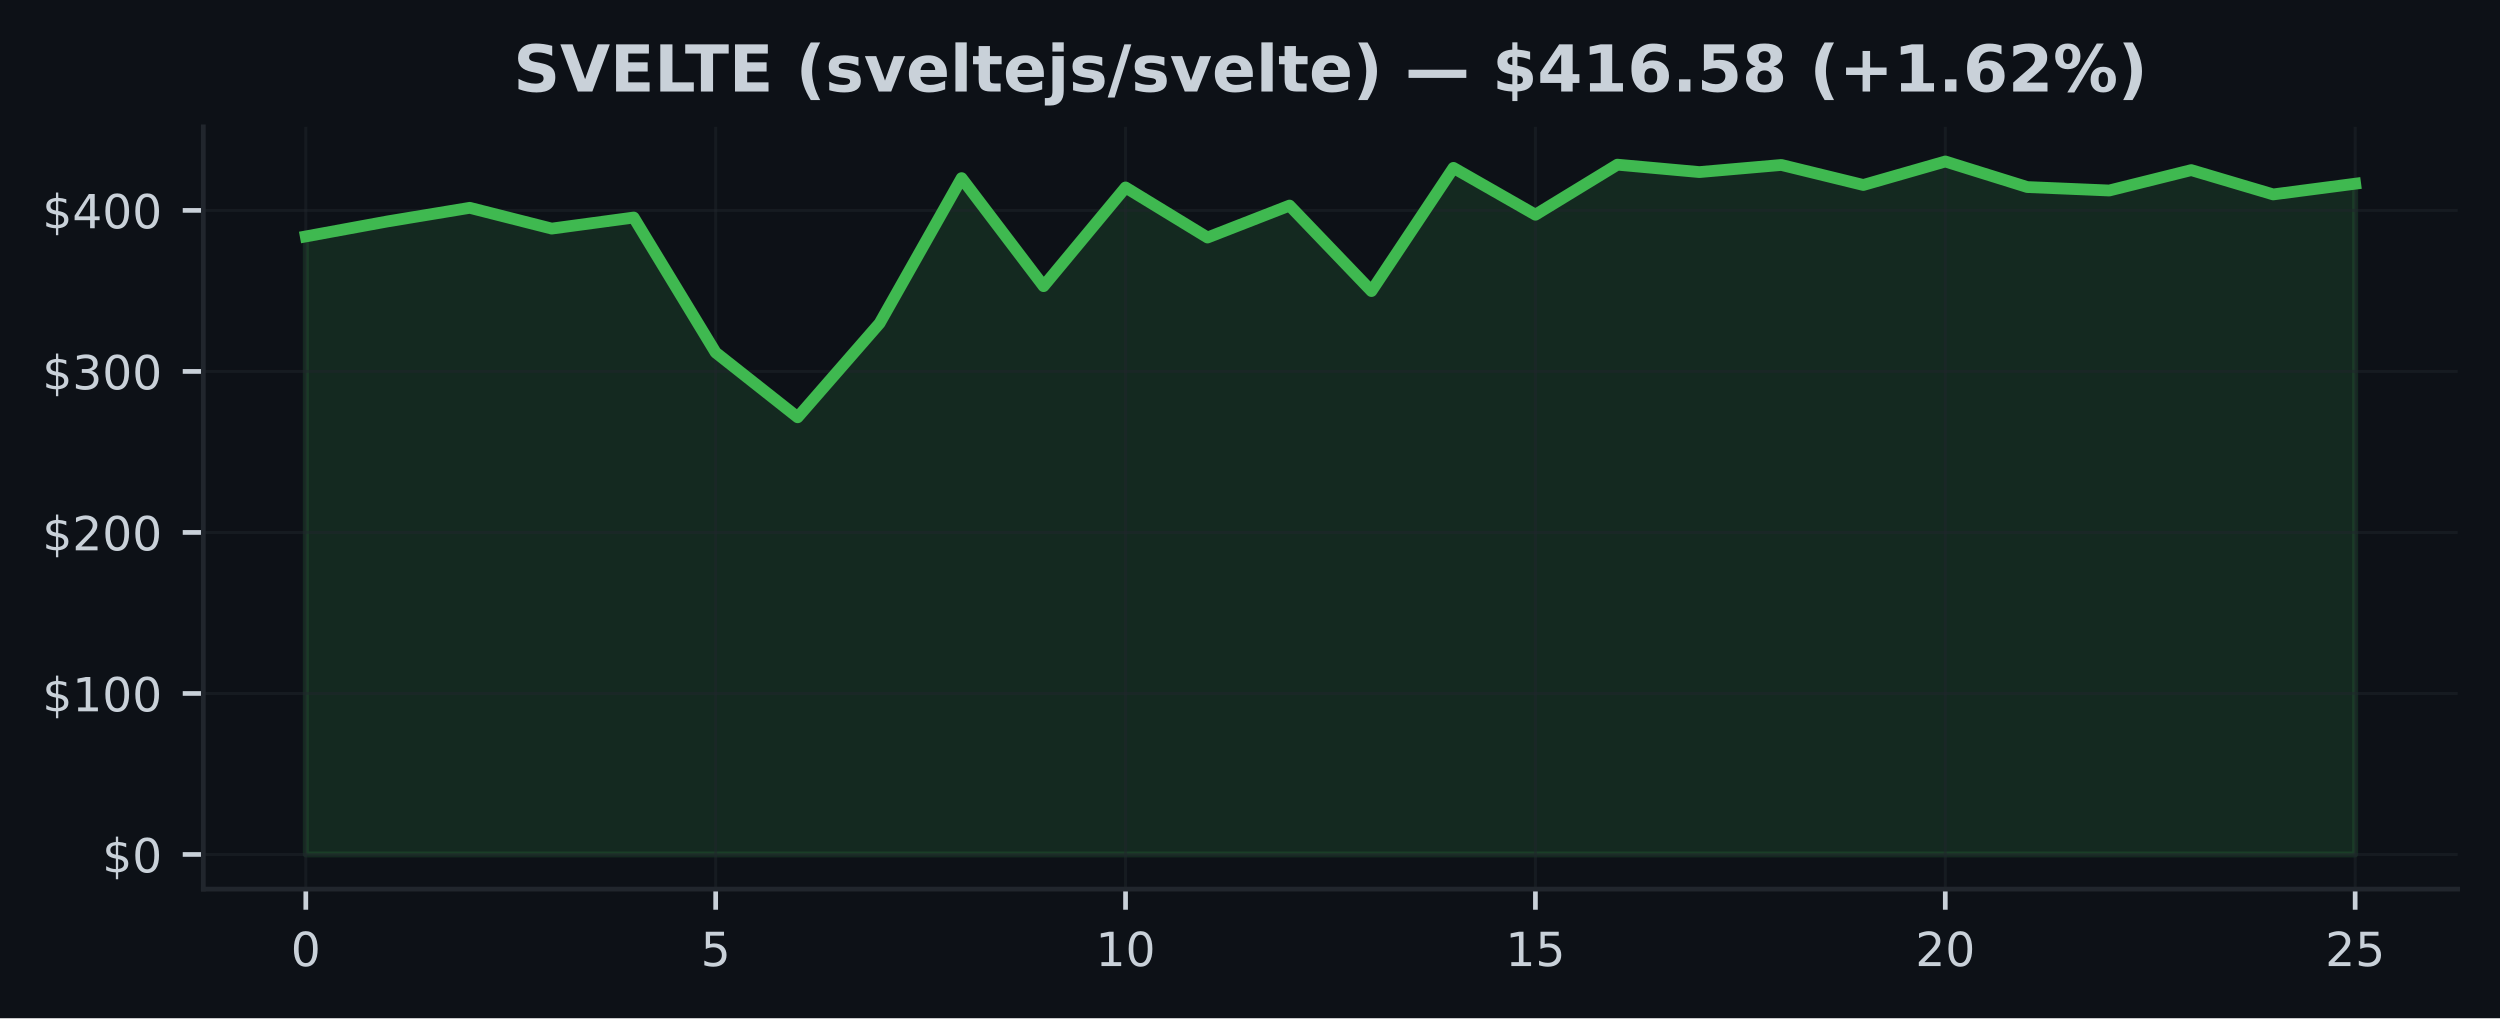
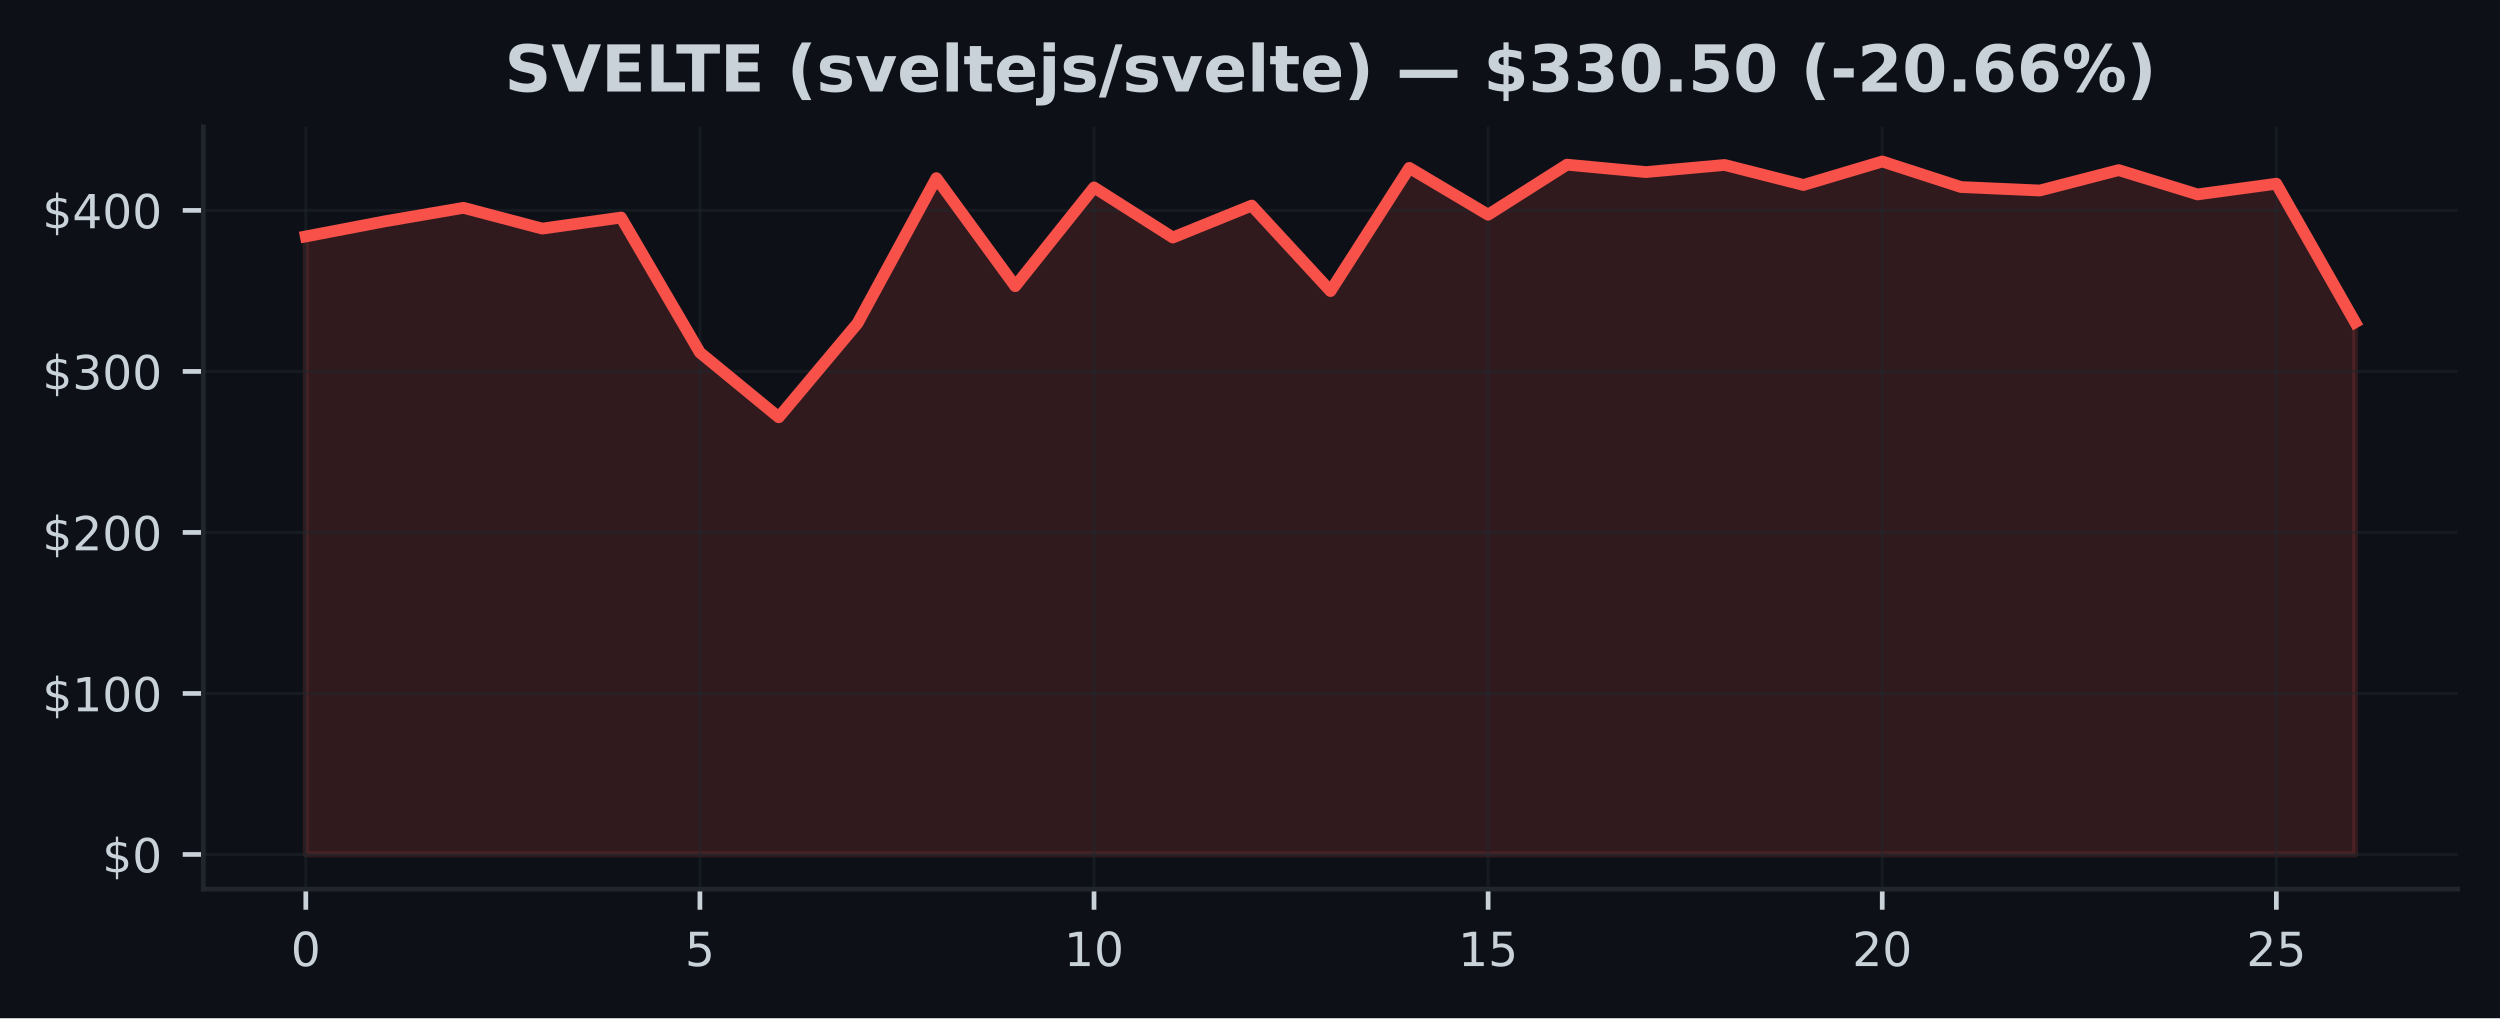
<svg xmlns="http://www.w3.org/2000/svg" xmlns:xlink="http://www.w3.org/1999/xlink" width="424.91pt" height="173.061pt" viewBox="0 0 424.91 173.061" version="1.1">
  <defs>
    <style type="text/css">*{stroke-linejoin: round; stroke-linecap: butt}</style>
  </defs>
  <g id="figure_1">
    <g id="patch_1">
      <path d="M 0 173.061  L 424.91 173.061  L 424.91 0  L 0 0  z " style="fill: #0d1117" />
    </g>
    <g id="axes_1">
      <g id="patch_2">
        <path d="M 34.56 151.118  L 417.71 151.118  L 417.71 21.558  L 34.56 21.558  z " style="fill: #0d1117" />
      </g>
      <g id="FillBetweenPolyCollection_1">
        <defs>
-           <path id="m34e48eecfd" d="M 51.976 -27.832  L 51.976 -132.877  L 65.909 -135.436  L 79.841 -137.74  L 93.774 -134.207  L 107.707 -136.09  L 121.64 -113.14  L 135.572 -102.138  L 149.505 -118.121  L 163.438 -142.784  L 177.37 -124.426  L 191.303 -141.199  L 205.236 -132.691  L 219.169 -138.12  L 233.101 -123.594  L 247.034 -144.527  L 260.967 -136.566  L 274.9 -145.074  L 288.832 -143.813  L 302.765 -145.025  L 316.698 -141.621  L 330.63 -145.613  L 344.563 -141.27  L 358.496 -140.682  L 372.429 -144.149  L 386.361 -140.017  L 400.294 -141.837  L 400.294 -27.832  L 400.294 -27.832  L 386.361 -27.832  L 372.429 -27.832  L 358.496 -27.832  L 344.563 -27.832  L 330.63 -27.832  L 316.698 -27.832  L 302.765 -27.832  L 288.832 -27.832  L 274.9 -27.832  L 260.967 -27.832  L 247.034 -27.832  L 233.101 -27.832  L 219.169 -27.832  L 205.236 -27.832  L 191.303 -27.832  L 177.37 -27.832  L 163.438 -27.832  L 149.505 -27.832  L 135.572 -27.832  L 121.64 -27.832  L 107.707 -27.832  L 93.774 -27.832  L 79.841 -27.832  L 65.909 -27.832  L 51.976 -27.832  z " style="stroke: #3fb950; stroke-opacity: 0.15" />
+           <path id="m68062cd2bf" d="M 51.976 -27.832  L 51.976 -132.877  L 65.373 -135.436  L 78.77 -137.74  L 92.166 -134.207  L 105.563 -136.09  L 118.96 -113.14  L 132.357 -102.138  L 145.754 -118.121  L 159.151 -142.784  L 172.548 -124.426  L 185.944 -141.199  L 199.341 -132.691  L 212.738 -138.12  L 226.135 -123.594  L 239.532 -144.527  L 252.929 -136.566  L 266.326 -145.074  L 279.722 -143.813  L 293.119 -145.025  L 306.516 -141.621  L 319.913 -145.613  L 333.31 -141.27  L 346.707 -140.682  L 360.104 -144.149  L 373.5 -140.017  L 386.897 -141.837  L 400.294 -118.279  L 400.294 -27.832  L 400.294 -27.832  L 386.897 -27.832  L 373.5 -27.832  L 360.104 -27.832  L 346.707 -27.832  L 333.31 -27.832  L 319.913 -27.832  L 306.516 -27.832  L 293.119 -27.832  L 279.722 -27.832  L 266.326 -27.832  L 252.929 -27.832  L 239.532 -27.832  L 226.135 -27.832  L 212.738 -27.832  L 199.341 -27.832  L 185.944 -27.832  L 172.548 -27.832  L 159.151 -27.832  L 145.754 -27.832  L 132.357 -27.832  L 118.96 -27.832  L 105.563 -27.832  L 92.166 -27.832  L 78.77 -27.832  L 65.373 -27.832  L 51.976 -27.832  z " style="stroke: #f85149; stroke-opacity: 0.15" />
        </defs>
-         <g clip-path="url(#p2b26eeefcb)">
-           <use xlink:href="#m34e48eecfd" x="0" y="173.061" style="fill: #3fb950; fill-opacity: 0.15; stroke: #3fb950; stroke-opacity: 0.15" />
+         <g clip-path="url(#pddd01b1d40)">
+           <use xlink:href="#m68062cd2bf" x="0" y="173.061" style="fill: #f85149; fill-opacity: 0.15; stroke: #f85149; stroke-opacity: 0.15" />
        </g>
      </g>
      <g id="matplotlib.axis_1">
        <g id="xtick_1">
          <g id="line2d_1">
-             <path d="M 51.976 151.118  L 51.976 21.558  " clip-path="url(#p2b26eeefcb)" style="fill: none; stroke: #21262d; stroke-opacity: 0.5; stroke-width: 0.5; stroke-linecap: square" />
+             <path d="M 51.976 151.118  L 51.976 21.558  " clip-path="url(#pddd01b1d40)" style="fill: none; stroke: #21262d; stroke-opacity: 0.5; stroke-width: 0.5; stroke-linecap: square" />
          </g>
          <g id="line2d_2">
            <defs>
-               <path id="me8d153b6b2" d="M 0 0  L 0 3.5  " style="stroke: #c9d1d9; stroke-width: 0.8" />
+               <path id="mcc12f11f66" d="M 0 0  L 0 3.5  " style="stroke: #c9d1d9; stroke-width: 0.8" />
            </defs>
            <g>
-               <use xlink:href="#me8d153b6b2" x="51.976" y="151.118" style="fill: #c9d1d9; stroke: #c9d1d9; stroke-width: 0.8" />
+               <use xlink:href="#mcc12f11f66" x="51.976" y="151.118" style="fill: #c9d1d9; stroke: #c9d1d9; stroke-width: 0.8" />
            </g>
          </g>
          <g id="text_1">
            <g style="fill: #c9d1d9" transform="translate(49.43091 164.197) scale(0.08 -0.08)">
              <defs>
                <path id="DejaVuSans-30" d="M 2034 4250  Q 1547 4250 1301 3770  Q 1056 3291 1056 2328  Q 1056 1369 1301 889  Q 1547 409 2034 409  Q 2525 409 2770 889  Q 3016 1369 3016 2328  Q 3016 3291 2770 3770  Q 2525 4250 2034 4250  z M 2034 4750  Q 2819 4750 3233 4129  Q 3647 3509 3647 2328  Q 3647 1150 3233 529  Q 2819 -91 2034 -91  Q 1250 -91 836 529  Q 422 1150 422 2328  Q 422 3509 836 4129  Q 1250 4750 2034 4750  z " transform="scale(0.015625)" />
              </defs>
              <use xlink:href="#DejaVuSans-30" />
            </g>
          </g>
        </g>
        <g id="xtick_2">
          <g id="line2d_3">
-             <path d="M 121.64 151.118  L 121.64 21.558  " clip-path="url(#p2b26eeefcb)" style="fill: none; stroke: #21262d; stroke-opacity: 0.5; stroke-width: 0.5; stroke-linecap: square" />
+             <path d="M 118.96 151.118  L 118.96 21.558  " clip-path="url(#pddd01b1d40)" style="fill: none; stroke: #21262d; stroke-opacity: 0.5; stroke-width: 0.5; stroke-linecap: square" />
          </g>
          <g id="line2d_4">
            <g>
-               <use xlink:href="#me8d153b6b2" x="121.64" y="151.118" style="fill: #c9d1d9; stroke: #c9d1d9; stroke-width: 0.8" />
+               <use xlink:href="#mcc12f11f66" x="118.96" y="151.118" style="fill: #c9d1d9; stroke: #c9d1d9; stroke-width: 0.8" />
            </g>
          </g>
          <g id="text_2">
-             <g style="fill: #c9d1d9" transform="translate(119.0945 164.197) scale(0.08 -0.08)">
+             <g style="fill: #c9d1d9" transform="translate(116.4152 164.197) scale(0.08 -0.08)">
              <defs>
                <path id="DejaVuSans-35" d="M 691 4666  L 3169 4666  L 3169 4134  L 1269 4134  L 1269 2991  Q 1406 3038 1543 3061  Q 1681 3084 1819 3084  Q 2600 3084 3056 2656  Q 3513 2228 3513 1497  Q 3513 744 3044 326  Q 2575 -91 1722 -91  Q 1428 -91 1123 -41  Q 819 9 494 109  L 494 744  Q 775 591 1075 516  Q 1375 441 1709 441  Q 2250 441 2565 725  Q 2881 1009 2881 1497  Q 2881 1984 2565 2268  Q 2250 2553 1709 2553  Q 1456 2553 1204 2497  Q 953 2441 691 2322  L 691 4666  z " transform="scale(0.015625)" />
              </defs>
              <use xlink:href="#DejaVuSans-35" />
            </g>
          </g>
        </g>
        <g id="xtick_3">
          <g id="line2d_5">
-             <path d="M 191.303 151.118  L 191.303 21.558  " clip-path="url(#p2b26eeefcb)" style="fill: none; stroke: #21262d; stroke-opacity: 0.5; stroke-width: 0.5; stroke-linecap: square" />
+             <path d="M 185.944 151.118  L 185.944 21.558  " clip-path="url(#pddd01b1d40)" style="fill: none; stroke: #21262d; stroke-opacity: 0.5; stroke-width: 0.5; stroke-linecap: square" />
          </g>
          <g id="line2d_6">
            <g>
-               <use xlink:href="#me8d153b6b2" x="191.303" y="151.118" style="fill: #c9d1d9; stroke: #c9d1d9; stroke-width: 0.8" />
+               <use xlink:href="#mcc12f11f66" x="185.944" y="151.118" style="fill: #c9d1d9; stroke: #c9d1d9; stroke-width: 0.8" />
            </g>
          </g>
          <g id="text_3">
-             <g style="fill: #c9d1d9" transform="translate(186.2132 164.197) scale(0.08 -0.08)">
+             <g style="fill: #c9d1d9" transform="translate(180.8544 164.197) scale(0.08 -0.08)">
              <defs>
                <path id="DejaVuSans-31" d="M 794 531  L 1825 531  L 1825 4091  L 703 3866  L 703 4441  L 1819 4666  L 2450 4666  L 2450 531  L 3481 531  L 3481 0  L 794 0  L 794 531  z " transform="scale(0.015625)" />
              </defs>
              <use xlink:href="#DejaVuSans-31" />
              <use xlink:href="#DejaVuSans-30" transform="translate(63.62305 0)" />
            </g>
          </g>
        </g>
        <g id="xtick_4">
          <g id="line2d_7">
-             <path d="M 260.967 151.118  L 260.967 21.558  " clip-path="url(#p2b26eeefcb)" style="fill: none; stroke: #21262d; stroke-opacity: 0.5; stroke-width: 0.5; stroke-linecap: square" />
+             <path d="M 252.929 151.118  L 252.929 21.558  " clip-path="url(#pddd01b1d40)" style="fill: none; stroke: #21262d; stroke-opacity: 0.5; stroke-width: 0.5; stroke-linecap: square" />
          </g>
          <g id="line2d_8">
            <g>
-               <use xlink:href="#me8d153b6b2" x="260.967" y="151.118" style="fill: #c9d1d9; stroke: #c9d1d9; stroke-width: 0.8" />
+               <use xlink:href="#mcc12f11f66" x="252.929" y="151.118" style="fill: #c9d1d9; stroke: #c9d1d9; stroke-width: 0.8" />
            </g>
          </g>
          <g id="text_4">
-             <g style="fill: #c9d1d9" transform="translate(255.8768 164.197) scale(0.08 -0.08)">
+             <g style="fill: #c9d1d9" transform="translate(247.8387 164.197) scale(0.08 -0.08)">
              <use xlink:href="#DejaVuSans-31" />
              <use xlink:href="#DejaVuSans-35" transform="translate(63.62305 0)" />
            </g>
          </g>
        </g>
        <g id="xtick_5">
          <g id="line2d_9">
-             <path d="M 330.63 151.118  L 330.63 21.558  " clip-path="url(#p2b26eeefcb)" style="fill: none; stroke: #21262d; stroke-opacity: 0.5; stroke-width: 0.5; stroke-linecap: square" />
+             <path d="M 319.913 151.118  L 319.913 21.558  " clip-path="url(#pddd01b1d40)" style="fill: none; stroke: #21262d; stroke-opacity: 0.5; stroke-width: 0.5; stroke-linecap: square" />
          </g>
          <g id="line2d_10">
            <g>
-               <use xlink:href="#me8d153b6b2" x="330.63" y="151.118" style="fill: #c9d1d9; stroke: #c9d1d9; stroke-width: 0.8" />
+               <use xlink:href="#mcc12f11f66" x="319.913" y="151.118" style="fill: #c9d1d9; stroke: #c9d1d9; stroke-width: 0.8" />
            </g>
          </g>
          <g id="text_5">
-             <g style="fill: #c9d1d9" transform="translate(325.5405 164.197) scale(0.08 -0.08)">
+             <g style="fill: #c9d1d9" transform="translate(314.823 164.197) scale(0.08 -0.08)">
              <defs>
                <path id="DejaVuSans-32" d="M 1228 531  L 3431 531  L 3431 0  L 469 0  L 469 531  Q 828 903 1448 1529  Q 2069 2156 2228 2338  Q 2531 2678 2651 2914  Q 2772 3150 2772 3378  Q 2772 3750 2511 3984  Q 2250 4219 1831 4219  Q 1534 4219 1204 4116  Q 875 4013 500 3803  L 500 4441  Q 881 4594 1212 4672  Q 1544 4750 1819 4750  Q 2544 4750 2975 4387  Q 3406 4025 3406 3419  Q 3406 3131 3298 2873  Q 3191 2616 2906 2266  Q 2828 2175 2409 1742  Q 1991 1309 1228 531  z " transform="scale(0.015625)" />
              </defs>
              <use xlink:href="#DejaVuSans-32" />
              <use xlink:href="#DejaVuSans-30" transform="translate(63.62305 0)" />
            </g>
          </g>
        </g>
        <g id="xtick_6">
          <g id="line2d_11">
-             <path d="M 400.294 151.118  L 400.294 21.558  " clip-path="url(#p2b26eeefcb)" style="fill: none; stroke: #21262d; stroke-opacity: 0.5; stroke-width: 0.5; stroke-linecap: square" />
+             <path d="M 386.897 151.118  L 386.897 21.558  " clip-path="url(#pddd01b1d40)" style="fill: none; stroke: #21262d; stroke-opacity: 0.5; stroke-width: 0.5; stroke-linecap: square" />
          </g>
          <g id="line2d_12">
            <g>
-               <use xlink:href="#me8d153b6b2" x="400.294" y="151.118" style="fill: #c9d1d9; stroke: #c9d1d9; stroke-width: 0.8" />
+               <use xlink:href="#mcc12f11f66" x="386.897" y="151.118" style="fill: #c9d1d9; stroke: #c9d1d9; stroke-width: 0.8" />
            </g>
          </g>
          <g id="text_6">
-             <g style="fill: #c9d1d9" transform="translate(395.2041 164.197) scale(0.08 -0.08)">
+             <g style="fill: #c9d1d9" transform="translate(381.8072 164.197) scale(0.08 -0.08)">
              <use xlink:href="#DejaVuSans-32" />
              <use xlink:href="#DejaVuSans-35" transform="translate(63.62305 0)" />
            </g>
          </g>
        </g>
      </g>
      <g id="matplotlib.axis_2">
        <g id="ytick_1">
          <g id="line2d_13">
-             <path d="M 34.56 145.229  L 417.71 145.229  " clip-path="url(#p2b26eeefcb)" style="fill: none; stroke: #21262d; stroke-opacity: 0.5; stroke-width: 0.5; stroke-linecap: square" />
+             <path d="M 34.56 145.229  L 417.71 145.229  " clip-path="url(#pddd01b1d40)" style="fill: none; stroke: #21262d; stroke-opacity: 0.5; stroke-width: 0.5; stroke-linecap: square" />
          </g>
          <g id="line2d_14">
            <defs>
-               <path id="m6a263b9ef4" d="M 0 0  L -3.5 0  " style="stroke: #c9d1d9; stroke-width: 0.8" />
+               <path id="m917503475d" d="M 0 0  L -3.5 0  " style="stroke: #c9d1d9; stroke-width: 0.8" />
            </defs>
            <g>
-               <use xlink:href="#m6a263b9ef4" x="34.56" y="145.229" style="fill: #c9d1d9; stroke: #c9d1d9; stroke-width: 0.8" />
+               <use xlink:href="#m917503475d" x="34.56" y="145.229" style="fill: #c9d1d9; stroke: #c9d1d9; stroke-width: 0.8" />
            </g>
          </g>
          <g id="text_7">
            <g style="fill: #c9d1d9" transform="translate(17.38 148.2686) scale(0.08 -0.08)">
              <defs>
                <path id="DejaVuSans-24" d="M 2163 -941  L 1850 -941  L 1847 0  Q 1519 6 1191 76  Q 863 147 531 288  L 531 850  Q 850 650 1176 548  Q 1503 447 1850 444  L 1850 1869  Q 1159 1981 845 2250  Q 531 2519 531 2988  Q 531 3497 872 3790  Q 1213 4084 1850 4128  L 1850 4863  L 2163 4863  L 2163 4138  Q 2453 4125 2725 4076  Q 2997 4028 3256 3944  L 3256 3397  Q 2997 3528 2723 3600  Q 2450 3672 2163 3684  L 2163 2350  Q 2872 2241 3206 1959  Q 3541 1678 3541 1191  Q 3541 663 3186 358  Q 2831 53 2163 6  L 2163 -941  z M 1850 2406  L 1850 3688  Q 1488 3647 1297 3481  Q 1106 3316 1106 3041  Q 1106 2772 1282 2622  Q 1459 2472 1850 2406  z M 2163 1806  L 2163 453  Q 2559 506 2761 678  Q 2963 850 2963 1131  Q 2963 1406 2770 1568  Q 2578 1731 2163 1806  z " transform="scale(0.015625)" />
              </defs>
              <use xlink:href="#DejaVuSans-24" />
              <use xlink:href="#DejaVuSans-30" transform="translate(63.62305 0)" />
            </g>
          </g>
        </g>
        <g id="ytick_2">
          <g id="line2d_15">
-             <path d="M 34.56 117.862  L 417.71 117.862  " clip-path="url(#p2b26eeefcb)" style="fill: none; stroke: #21262d; stroke-opacity: 0.5; stroke-width: 0.5; stroke-linecap: square" />
+             <path d="M 34.56 117.862  L 417.71 117.862  " clip-path="url(#pddd01b1d40)" style="fill: none; stroke: #21262d; stroke-opacity: 0.5; stroke-width: 0.5; stroke-linecap: square" />
          </g>
          <g id="line2d_16">
            <g>
-               <use xlink:href="#m6a263b9ef4" x="34.56" y="117.862" style="fill: #c9d1d9; stroke: #c9d1d9; stroke-width: 0.8" />
+               <use xlink:href="#m917503475d" x="34.56" y="117.862" style="fill: #c9d1d9; stroke: #c9d1d9; stroke-width: 0.8" />
            </g>
          </g>
          <g id="text_8">
            <g style="fill: #c9d1d9" transform="translate(7.2 120.9016) scale(0.08 -0.08)">
              <use xlink:href="#DejaVuSans-24" />
              <use xlink:href="#DejaVuSans-31" transform="translate(63.62305 0)" />
              <use xlink:href="#DejaVuSans-30" transform="translate(127.2461 0)" />
              <use xlink:href="#DejaVuSans-30" transform="translate(190.8691 0)" />
            </g>
          </g>
        </g>
        <g id="ytick_3">
          <g id="line2d_17">
-             <path d="M 34.56 90.495  L 417.71 90.495  " clip-path="url(#p2b26eeefcb)" style="fill: none; stroke: #21262d; stroke-opacity: 0.5; stroke-width: 0.5; stroke-linecap: square" />
+             <path d="M 34.56 90.495  L 417.71 90.495  " clip-path="url(#pddd01b1d40)" style="fill: none; stroke: #21262d; stroke-opacity: 0.5; stroke-width: 0.5; stroke-linecap: square" />
          </g>
          <g id="line2d_18">
            <g>
-               <use xlink:href="#m6a263b9ef4" x="34.56" y="90.495" style="fill: #c9d1d9; stroke: #c9d1d9; stroke-width: 0.8" />
+               <use xlink:href="#m917503475d" x="34.56" y="90.495" style="fill: #c9d1d9; stroke: #c9d1d9; stroke-width: 0.8" />
            </g>
          </g>
          <g id="text_9">
            <g style="fill: #c9d1d9" transform="translate(7.2 93.53469) scale(0.08 -0.08)">
              <use xlink:href="#DejaVuSans-24" />
              <use xlink:href="#DejaVuSans-32" transform="translate(63.62305 0)" />
              <use xlink:href="#DejaVuSans-30" transform="translate(127.2461 0)" />
              <use xlink:href="#DejaVuSans-30" transform="translate(190.8691 0)" />
            </g>
          </g>
        </g>
        <g id="ytick_4">
          <g id="line2d_19">
-             <path d="M 34.56 63.128  L 417.71 63.128  " clip-path="url(#p2b26eeefcb)" style="fill: none; stroke: #21262d; stroke-opacity: 0.5; stroke-width: 0.5; stroke-linecap: square" />
+             <path d="M 34.56 63.128  L 417.71 63.128  " clip-path="url(#pddd01b1d40)" style="fill: none; stroke: #21262d; stroke-opacity: 0.5; stroke-width: 0.5; stroke-linecap: square" />
          </g>
          <g id="line2d_20">
            <g>
-               <use xlink:href="#m6a263b9ef4" x="34.56" y="63.128" style="fill: #c9d1d9; stroke: #c9d1d9; stroke-width: 0.8" />
+               <use xlink:href="#m917503475d" x="34.56" y="63.128" style="fill: #c9d1d9; stroke: #c9d1d9; stroke-width: 0.8" />
            </g>
          </g>
          <g id="text_10">
            <g style="fill: #c9d1d9" transform="translate(7.2 66.16776) scale(0.08 -0.08)">
              <defs>
                <path id="DejaVuSans-33" d="M 2597 2516  Q 3050 2419 3304 2112  Q 3559 1806 3559 1356  Q 3559 666 3084 287  Q 2609 -91 1734 -91  Q 1441 -91 1130 -33  Q 819 25 488 141  L 488 750  Q 750 597 1062 519  Q 1375 441 1716 441  Q 2309 441 2620 675  Q 2931 909 2931 1356  Q 2931 1769 2642 2001  Q 2353 2234 1838 2234  L 1294 2234  L 1294 2753  L 1863 2753  Q 2328 2753 2575 2939  Q 2822 3125 2822 3475  Q 2822 3834 2567 4026  Q 2313 4219 1838 4219  Q 1578 4219 1281 4162  Q 984 4106 628 3988  L 628 4550  Q 988 4650 1302 4700  Q 1616 4750 1894 4750  Q 2613 4750 3031 4423  Q 3450 4097 3450 3541  Q 3450 3153 3228 2886  Q 3006 2619 2597 2516  z " transform="scale(0.015625)" />
              </defs>
              <use xlink:href="#DejaVuSans-24" />
              <use xlink:href="#DejaVuSans-33" transform="translate(63.62305 0)" />
              <use xlink:href="#DejaVuSans-30" transform="translate(127.2461 0)" />
              <use xlink:href="#DejaVuSans-30" transform="translate(190.8691 0)" />
            </g>
          </g>
        </g>
        <g id="ytick_5">
          <g id="line2d_21">
-             <path d="M 34.56 35.761  L 417.71 35.761  " clip-path="url(#p2b26eeefcb)" style="fill: none; stroke: #21262d; stroke-opacity: 0.5; stroke-width: 0.5; stroke-linecap: square" />
+             <path d="M 34.56 35.761  L 417.71 35.761  " clip-path="url(#pddd01b1d40)" style="fill: none; stroke: #21262d; stroke-opacity: 0.5; stroke-width: 0.5; stroke-linecap: square" />
          </g>
          <g id="line2d_22">
            <g>
-               <use xlink:href="#m6a263b9ef4" x="34.56" y="35.761" style="fill: #c9d1d9; stroke: #c9d1d9; stroke-width: 0.8" />
+               <use xlink:href="#m917503475d" x="34.56" y="35.761" style="fill: #c9d1d9; stroke: #c9d1d9; stroke-width: 0.8" />
            </g>
          </g>
          <g id="text_11">
            <g style="fill: #c9d1d9" transform="translate(7.2 38.80082) scale(0.08 -0.08)">
              <defs>
                <path id="DejaVuSans-34" d="M 2419 4116  L 825 1625  L 2419 1625  L 2419 4116  z M 2253 4666  L 3047 4666  L 3047 1625  L 3713 1625  L 3713 1100  L 3047 1100  L 3047 0  L 2419 0  L 2419 1100  L 313 1100  L 313 1709  L 2253 4666  z " transform="scale(0.015625)" />
              </defs>
              <use xlink:href="#DejaVuSans-24" />
              <use xlink:href="#DejaVuSans-34" transform="translate(63.62305 0)" />
              <use xlink:href="#DejaVuSans-30" transform="translate(127.2461 0)" />
              <use xlink:href="#DejaVuSans-30" transform="translate(190.8691 0)" />
            </g>
          </g>
        </g>
      </g>
      <g id="line2d_23">
-         <path d="M 51.976 40.184  L 65.909 37.625  L 79.841 35.321  L 93.774 38.854  L 107.707 36.971  L 121.64 59.921  L 135.572 70.922  L 149.505 54.94  L 163.438 30.277  L 177.37 48.635  L 191.303 31.862  L 205.236 40.37  L 219.169 34.94  L 233.101 49.467  L 247.034 28.534  L 260.967 36.495  L 274.9 27.987  L 288.832 29.248  L 302.765 28.036  L 316.698 31.44  L 330.63 27.447  L 344.563 31.791  L 358.496 32.379  L 372.429 28.912  L 386.361 33.044  L 400.294 31.224  " clip-path="url(#p2b26eeefcb)" style="fill: none; stroke: #3fb950; stroke-width: 2; stroke-linecap: square" />
+         <path d="M 51.976 40.184  L 65.373 37.625  L 78.77 35.321  L 92.166 38.854  L 105.563 36.971  L 118.96 59.921  L 132.357 70.922  L 145.754 54.94  L 159.151 30.277  L 172.548 48.635  L 185.944 31.862  L 199.341 40.37  L 212.738 34.94  L 226.135 49.467  L 239.532 28.534  L 252.929 36.495  L 266.326 27.987  L 279.722 29.248  L 293.119 28.036  L 306.516 31.44  L 319.913 27.447  L 333.31 31.791  L 346.707 32.379  L 360.104 28.912  L 373.5 33.044  L 386.897 31.224  L 400.294 54.781  " clip-path="url(#pddd01b1d40)" style="fill: none; stroke: #f85149; stroke-width: 2; stroke-linecap: square" />
      </g>
      <g id="patch_3">
        <path d="M 34.56 151.118  L 34.56 21.558  " style="fill: none; stroke: #21262d; stroke-width: 0.8; stroke-linejoin: miter; stroke-linecap: square" />
      </g>
      <g id="patch_4">
        <path d="M 34.56 151.118  L 417.71 151.118  " style="fill: none; stroke: #21262d; stroke-width: 0.8; stroke-linejoin: miter; stroke-linecap: square" />
      </g>
      <g id="text_12">
-         <g style="fill: #c9d1d9" transform="translate(87.26516 15.55828) scale(0.11 -0.11)">
+         <g style="fill: #c9d1d9" transform="translate(85.76469 15.55828) scale(0.11 -0.11)">
          <defs>
            <path id="DejaVuSans-Bold-53" d="M 3834 4519  L 3834 3531  Q 3450 3703 3084 3790  Q 2719 3878 2394 3878  Q 1963 3878 1756 3759  Q 1550 3641 1550 3391  Q 1550 3203 1689 3098  Q 1828 2994 2194 2919  L 2706 2816  Q 3484 2659 3812 2340  Q 4141 2022 4141 1434  Q 4141 663 3683 286  Q 3225 -91 2284 -91  Q 1841 -91 1394 -6  Q 947 78 500 244  L 500 1259  Q 947 1022 1364 901  Q 1781 781 2169 781  Q 2563 781 2772 912  Q 2981 1044 2981 1288  Q 2981 1506 2839 1625  Q 2697 1744 2272 1838  L 1806 1941  Q 1106 2091 782 2419  Q 459 2747 459 3303  Q 459 4000 909 4375  Q 1359 4750 2203 4750  Q 2588 4750 2994 4692  Q 3400 4634 3834 4519  z " transform="scale(0.015625)" />
            <path id="DejaVuSans-Bold-56" d="M 31 4666  L 1241 4666  L 2478 1222  L 3713 4666  L 4922 4666  L 3194 0  L 1759 0  L 31 4666  z " transform="scale(0.015625)" />
            <path id="DejaVuSans-Bold-45" d="M 588 4666  L 3834 4666  L 3834 3756  L 1791 3756  L 1791 2888  L 3713 2888  L 3713 1978  L 1791 1978  L 1791 909  L 3903 909  L 3903 0  L 588 0  L 588 4666  z " transform="scale(0.015625)" />
            <path id="DejaVuSans-Bold-4c" d="M 588 4666  L 1791 4666  L 1791 909  L 3903 909  L 3903 0  L 588 0  L 588 4666  z " transform="scale(0.015625)" />
            <path id="DejaVuSans-Bold-54" d="M 31 4666  L 4331 4666  L 4331 3756  L 2784 3756  L 2784 0  L 1581 0  L 1581 3756  L 31 3756  L 31 4666  z " transform="scale(0.015625)" />
            <path id="DejaVuSans-Bold-20" transform="scale(0.015625)" />
            <path id="DejaVuSans-Bold-28" d="M 2413 -844  L 1484 -844  Q 1006 -72 778 623  Q 550 1319 550 2003  Q 550 2688 779 3389  Q 1009 4091 1484 4856  L 2413 4856  Q 2013 4116 1813 3408  Q 1613 2700 1613 2009  Q 1613 1319 1811 609  Q 2009 -100 2413 -844  z " transform="scale(0.015625)" />
            <path id="DejaVuSans-Bold-73" d="M 3272 3391  L 3272 2541  Q 2913 2691 2578 2766  Q 2244 2841 1947 2841  Q 1628 2841 1473 2761  Q 1319 2681 1319 2516  Q 1319 2381 1436 2309  Q 1553 2238 1856 2203  L 2053 2175  Q 2913 2066 3209 1816  Q 3506 1566 3506 1031  Q 3506 472 3093 190  Q 2681 -91 1863 -91  Q 1516 -91 1145 -36  Q 775 19 384 128  L 384 978  Q 719 816 1070 734  Q 1422 653 1784 653  Q 2113 653 2278 743  Q 2444 834 2444 1013  Q 2444 1163 2330 1236  Q 2216 1309 1875 1350  L 1678 1375  Q 931 1469 631 1722  Q 331 1975 331 2491  Q 331 3047 712 3315  Q 1094 3584 1881 3584  Q 2191 3584 2531 3537  Q 2872 3491 3272 3391  z " transform="scale(0.015625)" />
            <path id="DejaVuSans-Bold-76" d="M 97 3500  L 1216 3500  L 2088 1081  L 2956 3500  L 4078 3500  L 2700 0  L 1472 0  L 97 3500  z " transform="scale(0.015625)" />
            <path id="DejaVuSans-Bold-65" d="M 4031 1759  L 4031 1441  L 1416 1441  Q 1456 1047 1700 850  Q 1944 653 2381 653  Q 2734 653 3104 758  Q 3475 863 3866 1075  L 3866 213  Q 3469 63 3072 -14  Q 2675 -91 2278 -91  Q 1328 -91 801 392  Q 275 875 275 1747  Q 275 2603 792 3093  Q 1309 3584 2216 3584  Q 3041 3584 3536 3087  Q 4031 2591 4031 1759  z M 2881 2131  Q 2881 2450 2695 2645  Q 2509 2841 2209 2841  Q 1884 2841 1681 2658  Q 1478 2475 1428 2131  L 2881 2131  z " transform="scale(0.015625)" />
            <path id="DejaVuSans-Bold-6c" d="M 538 4863  L 1656 4863  L 1656 0  L 538 0  L 538 4863  z " transform="scale(0.015625)" />
            <path id="DejaVuSans-Bold-74" d="M 1759 4494  L 1759 3500  L 2913 3500  L 2913 2700  L 1759 2700  L 1759 1216  Q 1759 972 1856 886  Q 1953 800 2241 800  L 2816 800  L 2816 0  L 1856 0  Q 1194 0 917 276  Q 641 553 641 1216  L 641 2700  L 84 2700  L 84 3500  L 641 3500  L 641 4494  L 1759 4494  z " transform="scale(0.015625)" />
            <path id="DejaVuSans-Bold-6a" d="M 538 3500  L 1656 3500  L 1656 63  Q 1656 -641 1318 -1011  Q 981 -1381 341 -1381  L -213 -1381  L -213 -647  L -19 -647  Q 300 -647 419 -503  Q 538 -359 538 63  L 538 3500  z M 538 4863  L 1656 4863  L 1656 3950  L 538 3950  L 538 4863  z " transform="scale(0.015625)" />
            <path id="DejaVuSans-Bold-2f" d="M 1644 4666  L 2338 4666  L 691 -594  L 0 -594  L 1644 4666  z " transform="scale(0.015625)" />
            <path id="DejaVuSans-Bold-29" d="M 513 -844  Q 913 -100 1113 609  Q 1313 1319 1313 2009  Q 1313 2700 1113 3408  Q 913 4116 513 4856  L 1441 4856  Q 1916 4091 2145 3389  Q 2375 2688 2375 2003  Q 2375 1319 2147 623  Q 1919 -72 1441 -844  L 513 -844  z " transform="scale(0.015625)" />
            <path id="DejaVuSans-Bold-2014" d="M 344 2156  L 6056 2156  L 6056 1350  L 344 1350  L 344 2156  z " transform="scale(0.015625)" />
            <path id="DejaVuSans-Bold-24" d="M 2484 -941  L 1978 -941  L 1975 0  Q 1584 16 1218 87  Q 853 159 506 288  L 506 1106  Q 866 922 1233 823  Q 1600 725 1978 713  L 1978 1684  L 1875 1703  Q 1128 1834 814 2115  Q 500 2397 500 2925  Q 500 3484 883 3798  Q 1266 4113 1975 4141  L 1978 4863  L 2484 4863  L 2484 4153  Q 2797 4128 3109 4075  Q 3422 4022 3738 3938  L 3738 3144  Q 3425 3275 3112 3348  Q 2800 3422 2484 3438  L 2484 2541  L 2584 2522  Q 3378 2397 3698 2105  Q 4019 1813 4019 1241  Q 4019 666 3637 358  Q 3256 50 2484 6  L 2484 -941  z M 1978 2613  L 1978 3428  Q 1756 3416 1623 3308  Q 1491 3200 1491 3034  Q 1491 2850 1612 2745  Q 1734 2641 1978 2613  z M 2484 1594  L 2484 725  Q 2756 728 2892 831  Q 3028 934 3028 1141  Q 3028 1353 2903 1458  Q 2778 1563 2484 1594  z " transform="scale(0.015625)" />
-             <path id="DejaVuSans-Bold-34" d="M 2356 3675  L 1038 1722  L 2356 1722  L 2356 3675  z M 2156 4666  L 3494 4666  L 3494 1722  L 4159 1722  L 4159 850  L 3494 850  L 3494 0  L 2356 0  L 2356 850  L 288 850  L 288 1881  L 2156 4666  z " transform="scale(0.015625)" />
-             <path id="DejaVuSans-Bold-31" d="M 750 831  L 1813 831  L 1813 3847  L 722 3622  L 722 4441  L 1806 4666  L 2950 4666  L 2950 831  L 4013 831  L 4013 0  L 750 0  L 750 831  z " transform="scale(0.015625)" />
-             <path id="DejaVuSans-Bold-36" d="M 2316 2303  Q 2000 2303 1842 2098  Q 1684 1894 1684 1484  Q 1684 1075 1842 870  Q 2000 666 2316 666  Q 2634 666 2792 870  Q 2950 1075 2950 1484  Q 2950 1894 2792 2098  Q 2634 2303 2316 2303  z M 3803 4544  L 3803 3681  Q 3506 3822 3243 3889  Q 2981 3956 2731 3956  Q 2194 3956 1894 3657  Q 1594 3359 1544 2772  Q 1750 2925 1990 3001  Q 2231 3078 2516 3078  Q 3231 3078 3670 2659  Q 4109 2241 4109 1563  Q 4109 813 3618 361  Q 3128 -91 2303 -91  Q 1394 -91 895 523  Q 397 1138 397 2266  Q 397 3422 980 4083  Q 1563 4744 2578 4744  Q 2900 4744 3203 4694  Q 3506 4644 3803 4544  z " transform="scale(0.015625)" />
+             <path id="DejaVuSans-Bold-33" d="M 2981 2516  Q 3453 2394 3698 2092  Q 3944 1791 3944 1325  Q 3944 631 3412 270  Q 2881 -91 1863 -91  Q 1503 -91 1142 -33  Q 781 25 428 141  L 428 1069  Q 766 900 1098 814  Q 1431 728 1753 728  Q 2231 728 2486 893  Q 2741 1059 2741 1369  Q 2741 1688 2480 1852  Q 2219 2016 1709 2016  L 1228 2016  L 1228 2791  L 1734 2791  Q 2188 2791 2409 2933  Q 2631 3075 2631 3366  Q 2631 3634 2415 3781  Q 2200 3928 1806 3928  Q 1516 3928 1219 3862  Q 922 3797 628 3669  L 628 4550  Q 984 4650 1334 4700  Q 1684 4750 2022 4750  Q 2931 4750 3382 4451  Q 3834 4153 3834 3553  Q 3834 3144 3618 2883  Q 3403 2622 2981 2516  z " transform="scale(0.015625)" />
+             <path id="DejaVuSans-Bold-30" d="M 2944 2338  Q 2944 3213 2780 3570  Q 2616 3928 2228 3928  Q 1841 3928 1675 3570  Q 1509 3213 1509 2338  Q 1509 1453 1675 1090  Q 1841 728 2228 728  Q 2613 728 2778 1090  Q 2944 1453 2944 2338  z M 4147 2328  Q 4147 1169 3647 539  Q 3147 -91 2228 -91  Q 1306 -91 806 539  Q 306 1169 306 2328  Q 306 3491 806 4120  Q 1306 4750 2228 4750  Q 3147 4750 3647 4120  Q 4147 3491 4147 2328  z " transform="scale(0.015625)" />
            <path id="DejaVuSans-Bold-2e" d="M 653 1209  L 1778 1209  L 1778 0  L 653 0  L 653 1209  z " transform="scale(0.015625)" />
            <path id="DejaVuSans-Bold-35" d="M 678 4666  L 3669 4666  L 3669 3781  L 1638 3781  L 1638 3059  Q 1775 3097 1914 3117  Q 2053 3138 2203 3138  Q 3056 3138 3531 2711  Q 4006 2284 4006 1522  Q 4006 766 3489 337  Q 2972 -91 2053 -91  Q 1656 -91 1267 -14  Q 878 63 494 219  L 494 1166  Q 875 947 1217 837  Q 1559 728 1863 728  Q 2300 728 2551 942  Q 2803 1156 2803 1522  Q 2803 1891 2551 2103  Q 2300 2316 1863 2316  Q 1603 2316 1309 2248  Q 1016 2181 678 2041  L 678 4666  z " transform="scale(0.015625)" />
-             <path id="DejaVuSans-Bold-38" d="M 2228 2088  Q 1891 2088 1709 1903  Q 1528 1719 1528 1375  Q 1528 1031 1709 848  Q 1891 666 2228 666  Q 2563 666 2741 848  Q 2919 1031 2919 1375  Q 2919 1722 2741 1905  Q 2563 2088 2228 2088  z M 1350 2484  Q 925 2613 709 2878  Q 494 3144 494 3541  Q 494 4131 934 4440  Q 1375 4750 2228 4750  Q 3075 4750 3515 4442  Q 3956 4134 3956 3541  Q 3956 3144 3739 2878  Q 3522 2613 3097 2484  Q 3572 2353 3814 2058  Q 4056 1763 4056 1313  Q 4056 619 3595 264  Q 3134 -91 2228 -91  Q 1319 -91 855 264  Q 391 619 391 1313  Q 391 1763 633 2058  Q 875 2353 1350 2484  z M 1631 3419  Q 1631 3141 1786 2991  Q 1941 2841 2228 2841  Q 2509 2841 2662 2991  Q 2816 3141 2816 3419  Q 2816 3697 2662 3845  Q 2509 3994 2228 3994  Q 1941 3994 1786 3844  Q 1631 3694 1631 3419  z " transform="scale(0.015625)" />
-             <path id="DejaVuSans-Bold-2b" d="M 3053 4013  L 3053 2375  L 4684 2375  L 4684 1638  L 3053 1638  L 3053 0  L 2309 0  L 2309 1638  L 678 1638  L 678 2375  L 2309 2375  L 2309 4013  L 3053 4013  z " transform="scale(0.015625)" />
+             <path id="DejaVuSans-Bold-2d" d="M 347 2297  L 2309 2297  L 2309 1388  L 347 1388  L 347 2297  z " transform="scale(0.015625)" />
            <path id="DejaVuSans-Bold-32" d="M 1844 884  L 3897 884  L 3897 0  L 506 0  L 506 884  L 2209 2388  Q 2438 2594 2547 2791  Q 2656 2988 2656 3200  Q 2656 3528 2436 3728  Q 2216 3928 1850 3928  Q 1569 3928 1234 3808  Q 900 3688 519 3450  L 519 4475  Q 925 4609 1322 4679  Q 1719 4750 2100 4750  Q 2938 4750 3402 4381  Q 3866 4013 3866 3353  Q 3866 2972 3669 2642  Q 3472 2313 2841 1759  L 1844 884  z " transform="scale(0.015625)" />
+             <path id="DejaVuSans-Bold-36" d="M 2316 2303  Q 2000 2303 1842 2098  Q 1684 1894 1684 1484  Q 1684 1075 1842 870  Q 2000 666 2316 666  Q 2634 666 2792 870  Q 2950 1075 2950 1484  Q 2950 1894 2792 2098  Q 2634 2303 2316 2303  z M 3803 4544  L 3803 3681  Q 3506 3822 3243 3889  Q 2981 3956 2731 3956  Q 2194 3956 1894 3657  Q 1594 3359 1544 2772  Q 1750 2925 1990 3001  Q 2231 3078 2516 3078  Q 3231 3078 3670 2659  Q 4109 2241 4109 1563  Q 4109 813 3618 361  Q 3128 -91 2303 -91  Q 1394 -91 895 523  Q 397 1138 397 2266  Q 397 3422 980 4083  Q 1563 4744 2578 4744  Q 2900 4744 3203 4694  Q 3506 4644 3803 4544  z " transform="scale(0.015625)" />
            <path id="DejaVuSans-Bold-25" d="M 4959 1925  Q 4738 1925 4616 1733  Q 4494 1541 4494 1184  Q 4494 825 4614 633  Q 4734 441 4959 441  Q 5184 441 5303 633  Q 5422 825 5422 1184  Q 5422 1541 5301 1733  Q 5181 1925 4959 1925  z M 4959 2450  Q 5541 2450 5875 2112  Q 6209 1775 6209 1184  Q 6209 594 5875 251  Q 5541 -91 4959 -91  Q 4378 -91 4042 251  Q 3706 594 3706 1184  Q 3706 1772 4042 2111  Q 4378 2450 4959 2450  z M 2094 -91  L 1403 -91  L 4319 4750  L 5013 4750  L 2094 -91  z M 1453 4750  Q 2034 4750 2367 4411  Q 2700 4072 2700 3481  Q 2700 2891 2367 2550  Q 2034 2209 1453 2209  Q 872 2209 539 2550  Q 206 2891 206 3481  Q 206 4072 539 4411  Q 872 4750 1453 4750  z M 1453 4225  Q 1228 4225 1106 4031  Q 984 3838 984 3481  Q 984 3122 1106 2926  Q 1228 2731 1453 2731  Q 1678 2731 1798 2926  Q 1919 3122 1919 3481  Q 1919 3838 1797 4031  Q 1675 4225 1453 4225  z " transform="scale(0.015625)" />
          </defs>
          <use xlink:href="#DejaVuSans-Bold-53" />
          <use xlink:href="#DejaVuSans-Bold-56" transform="translate(72.02148 0)" />
          <use xlink:href="#DejaVuSans-Bold-45" transform="translate(149.4141 0)" />
          <use xlink:href="#DejaVuSans-Bold-4c" transform="translate(217.7246 0)" />
          <use xlink:href="#DejaVuSans-Bold-54" transform="translate(264.9453 0)" />
          <use xlink:href="#DejaVuSans-Bold-45" transform="translate(333.1582 0)" />
          <use xlink:href="#DejaVuSans-Bold-20" transform="translate(401.4688 0)" />
          <use xlink:href="#DejaVuSans-Bold-28" transform="translate(436.2832 0)" />
          <use xlink:href="#DejaVuSans-Bold-73" transform="translate(481.9863 0)" />
          <use xlink:href="#DejaVuSans-Bold-76" transform="translate(541.5078 0)" />
          <use xlink:href="#DejaVuSans-Bold-65" transform="translate(606.6934 0)" />
          <use xlink:href="#DejaVuSans-Bold-6c" transform="translate(674.5156 0)" />
          <use xlink:href="#DejaVuSans-Bold-74" transform="translate(708.793 0)" />
          <use xlink:href="#DejaVuSans-Bold-65" transform="translate(756.5957 0)" />
          <use xlink:href="#DejaVuSans-Bold-6a" transform="translate(824.418 0)" />
          <use xlink:href="#DejaVuSans-Bold-73" transform="translate(858.6953 0)" />
          <use xlink:href="#DejaVuSans-Bold-2f" transform="translate(918.2168 0)" />
          <use xlink:href="#DejaVuSans-Bold-73" transform="translate(954.7402 0)" />
          <use xlink:href="#DejaVuSans-Bold-76" transform="translate(1014.262 0)" />
          <use xlink:href="#DejaVuSans-Bold-65" transform="translate(1079.447 0)" />
          <use xlink:href="#DejaVuSans-Bold-6c" transform="translate(1147.27 0)" />
          <use xlink:href="#DejaVuSans-Bold-74" transform="translate(1181.547 0)" />
          <use xlink:href="#DejaVuSans-Bold-65" transform="translate(1229.35 0)" />
          <use xlink:href="#DejaVuSans-Bold-29" transform="translate(1297.172 0)" />
          <use xlink:href="#DejaVuSans-Bold-20" transform="translate(1342.875 0)" />
          <use xlink:href="#DejaVuSans-Bold-2014" transform="translate(1377.689 0)" />
          <use xlink:href="#DejaVuSans-Bold-20" transform="translate(1477.689 0)" />
          <use xlink:href="#DejaVuSans-Bold-24" transform="translate(1512.504 0)" />
-           <use xlink:href="#DejaVuSans-Bold-34" transform="translate(1582.084 0)" />
-           <use xlink:href="#DejaVuSans-Bold-31" transform="translate(1651.664 0)" />
-           <use xlink:href="#DejaVuSans-Bold-36" transform="translate(1721.244 0)" />
+           <use xlink:href="#DejaVuSans-Bold-33" transform="translate(1582.084 0)" />
+           <use xlink:href="#DejaVuSans-Bold-33" transform="translate(1651.664 0)" />
+           <use xlink:href="#DejaVuSans-Bold-30" transform="translate(1721.244 0)" />
          <use xlink:href="#DejaVuSans-Bold-2e" transform="translate(1790.824 0)" />
          <use xlink:href="#DejaVuSans-Bold-35" transform="translate(1828.812 0)" />
-           <use xlink:href="#DejaVuSans-Bold-38" transform="translate(1898.393 0)" />
+           <use xlink:href="#DejaVuSans-Bold-30" transform="translate(1898.393 0)" />
          <use xlink:href="#DejaVuSans-Bold-20" transform="translate(1967.973 0)" />
          <use xlink:href="#DejaVuSans-Bold-28" transform="translate(2002.787 0)" />
-           <use xlink:href="#DejaVuSans-Bold-2b" transform="translate(2048.49 0)" />
-           <use xlink:href="#DejaVuSans-Bold-31" transform="translate(2132.279 0)" />
-           <use xlink:href="#DejaVuSans-Bold-2e" transform="translate(2201.859 0)" />
-           <use xlink:href="#DejaVuSans-Bold-36" transform="translate(2239.848 0)" />
-           <use xlink:href="#DejaVuSans-Bold-32" transform="translate(2309.428 0)" />
-           <use xlink:href="#DejaVuSans-Bold-25" transform="translate(2379.008 0)" />
-           <use xlink:href="#DejaVuSans-Bold-29" transform="translate(2479.203 0)" />
+           <use xlink:href="#DejaVuSans-Bold-2d" transform="translate(2048.49 0)" />
+           <use xlink:href="#DejaVuSans-Bold-32" transform="translate(2089.994 0)" />
+           <use xlink:href="#DejaVuSans-Bold-30" transform="translate(2159.574 0)" />
+           <use xlink:href="#DejaVuSans-Bold-2e" transform="translate(2229.154 0)" />
+           <use xlink:href="#DejaVuSans-Bold-36" transform="translate(2267.143 0)" />
+           <use xlink:href="#DejaVuSans-Bold-36" transform="translate(2336.723 0)" />
+           <use xlink:href="#DejaVuSans-Bold-25" transform="translate(2406.303 0)" />
+           <use xlink:href="#DejaVuSans-Bold-29" transform="translate(2506.498 0)" />
        </g>
      </g>
    </g>
  </g>
  <defs>
-     <clipPath id="p2b26eeefcb">
+     <clipPath id="pddd01b1d40">
      <rect x="34.56" y="21.558" width="383.15" height="129.56" />
    </clipPath>
  </defs>
</svg>
